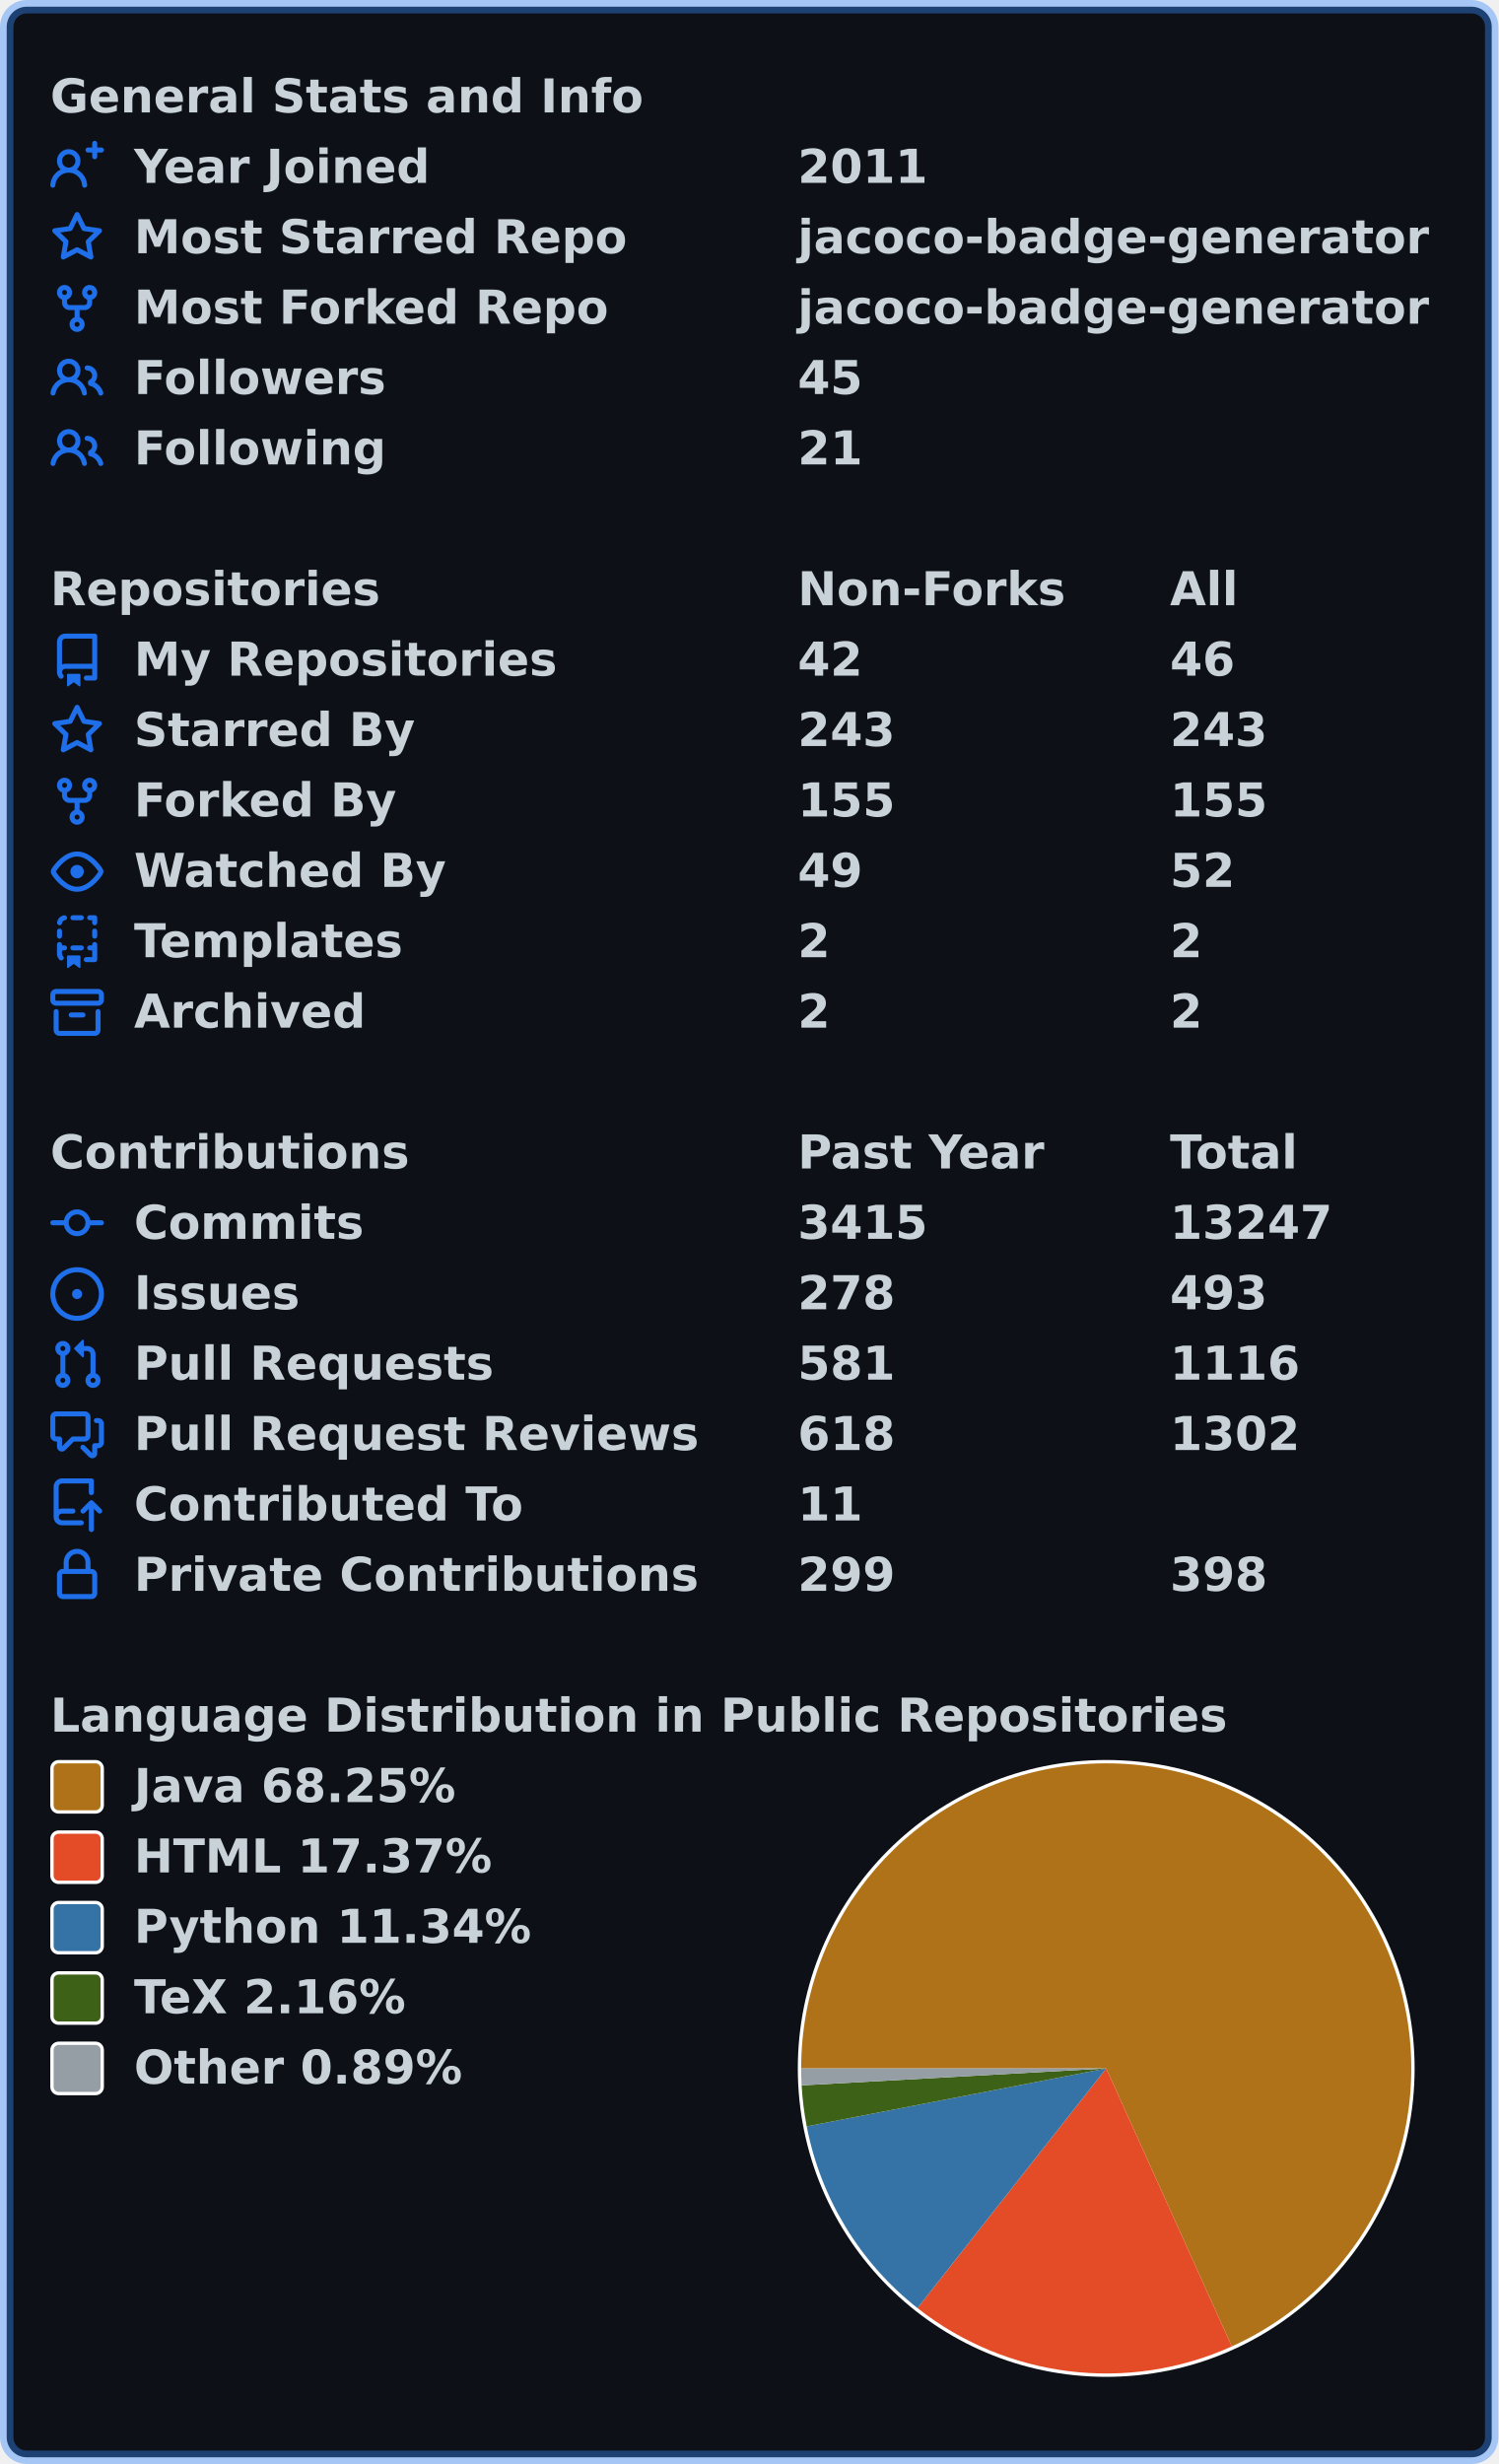
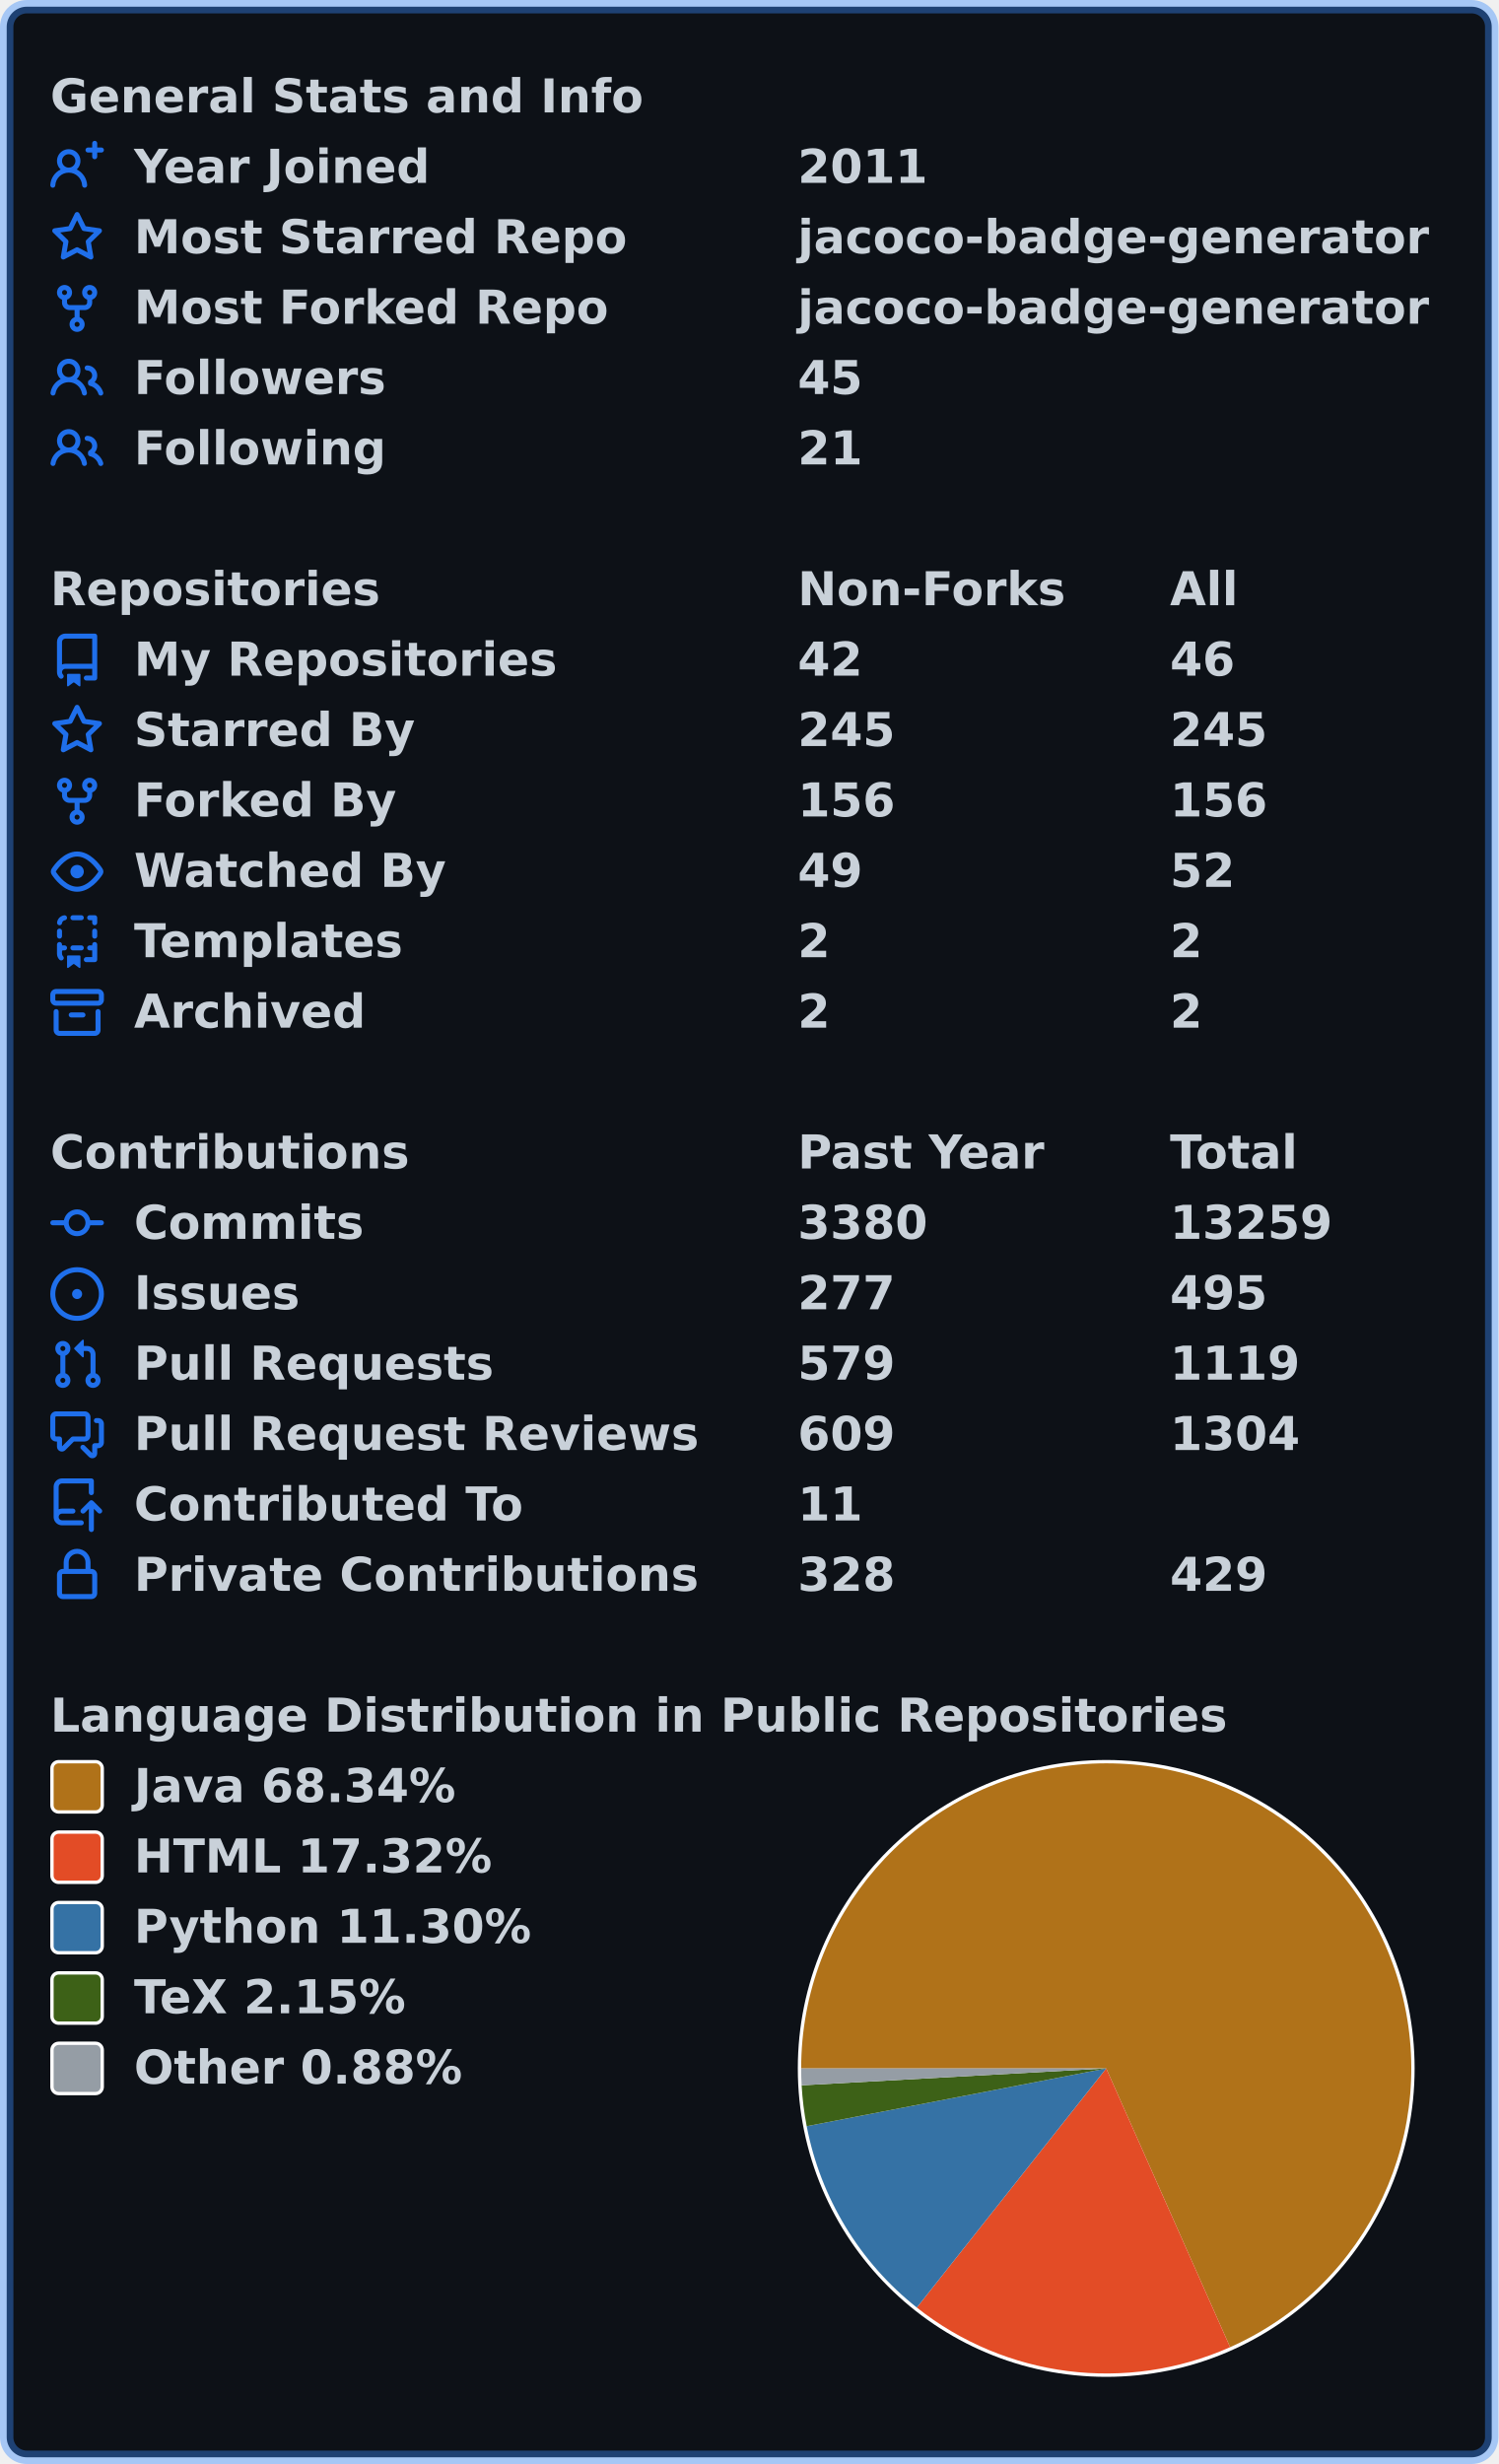
<svg xmlns="http://www.w3.org/2000/svg" width="447" height="735" viewBox="0 0 447 735" lang="en" xml:lang="en">
  <rect x="2" y="2" stroke-width="4" rx="6" width="443" height="731" stroke="rgba(56,139,253,0.4)" fill="#0d1117" />
  <g font-weight="600" font-size="110pt" font-family="Verdana,Geneva,DejaVu Sans,sans-serif" text-rendering="geometricPrecision">
    <g transform="translate(0, 21)" fill="#c9d1d9">
      <g transform="translate(15, 0)">
        <g transform="scale(0.095)">
          <text x="0" y="132" textLength="1851" lengthAdjust="spacingAndGlyphs">General Stats and Info</text>
        </g>
      </g>
      <g transform="translate(15, 21)">
        <path fill="#1f6feb" fill-rule="evenodd" d="M13.25 0a.75.75 0 01.75.75V2h1.25a.75.75 0 010 1.5H14v1.25a.75.75 0 01-1.5 0V3.5h-1.25a.75.75 0 010-1.5h1.25V.75a.75.75 0 01.75-.75zM5.5 4a2 2 0 100 4 2 2 0 000-4zm2.4 4.548a3.5 3.5 0 10-4.799 0 5.527 5.527 0 00-3.1 4.66.75.75 0 101.498.085A4.01 4.01 0 015.5 9.5a4.01 4.01 0 014.001 3.793.75.75 0 101.498-.086 5.527 5.527 0 00-3.1-4.659z" />
        <g transform="scale(0.095)">
          <text lengthAdjust="spacingAndGlyphs" textLength="932" x="263" y="132">Year Joined</text>
          <text lengthAdjust="spacingAndGlyphs" textLength="420" x="2347" y="132">2011</text>
        </g>
      </g>
      <g transform="translate(15, 42)">
        <path fill="#1f6feb" fill-rule="evenodd" d="M8 .25a.75.75 0 01.673.418l1.882 3.815 4.21.612a.75.75 0 01.416 1.279l-3.046 2.97.719 4.192a.75.75 0 01-1.088.791L8 12.347l-3.766 1.98a.75.75 0 01-1.088-.79l.72-4.194L.818 6.374a.75.75 0 01.416-1.28l4.21-.611L7.327.668A.75.75 0 018 .25zm0 2.445L6.615 5.5a.75.75 0 01-.564.41l-3.097.45 2.24 2.184a.75.75 0 01.216.664l-.528 3.084 2.769-1.456a.75.75 0 01.698 0l2.77 1.456-.53-3.084a.75.75 0 01.216-.664l2.24-2.183-3.096-.45a.75.75 0 01-.564-.41L8 2.694v.001z" />
        <g transform="scale(0.095)">
          <text lengthAdjust="spacingAndGlyphs" textLength="1532" x="263" y="132">Most Starred Repo</text>
          <text lengthAdjust="spacingAndGlyphs" textLength="1986" x="2347" y="132">jacoco-badge-generator</text>
        </g>
      </g>
      <g transform="translate(15, 63)">
        <path fill="#1f6feb" fill-rule="evenodd" d="M5 3.25a.75.75 0 11-1.5 0 .75.75 0 011.5 0zm0 2.122a2.25 2.25 0 10-1.5 0v.878A2.25 2.25 0 005.75 8.5h1.5v2.128a2.251 2.251 0 101.5 0V8.5h1.5a2.25 2.25 0 002.25-2.25v-.878a2.25 2.25 0 10-1.5 0v.878a.75.75 0 01-.75.75h-4.5A.75.75 0 015 6.25v-.878zm3.75 7.378a.75.75 0 11-1.5 0 .75.75 0 011.5 0zm3-8.75a.75.75 0 100-1.5.75.75 0 000 1.5z" />
        <g transform="scale(0.095)">
          <text lengthAdjust="spacingAndGlyphs" textLength="1485" x="263" y="132">Most Forked Repo</text>
          <text lengthAdjust="spacingAndGlyphs" textLength="1986" x="2347" y="132">jacoco-badge-generator</text>
        </g>
      </g>
      <g transform="translate(15, 84)">
        <path fill="#1f6feb" fill-rule="evenodd" d="M5.5 3.5a2 2 0 100 4 2 2 0 000-4zM2 5.5a3.5 3.5 0 115.898 2.549 5.507 5.507 0 013.034 4.084.75.75 0 11-1.482.235 4.001 4.001 0 00-7.9 0 .75.75 0 01-1.482-.236A5.507 5.507 0 013.102 8.05 3.49 3.49 0 012 5.5zM11 4a.75.75 0 100 1.5 1.5 1.5 0 01.666 2.844.75.75 0 00-.416.672v.352a.75.75 0 00.574.73c1.2.289 2.162 1.2 2.522 2.372a.75.75 0 101.434-.44 5.01 5.01 0 00-2.56-3.012A3 3 0 0011 4z" />
        <g transform="scale(0.095)">
          <text lengthAdjust="spacingAndGlyphs" textLength="778" x="263" y="132">Followers</text>
          <text lengthAdjust="spacingAndGlyphs" textLength="210" x="2347" y="132">45</text>
        </g>
      </g>
      <g transform="translate(15, 105)">
        <path fill="#1f6feb" fill-rule="evenodd" d="M5.5 3.5a2 2 0 100 4 2 2 0 000-4zM2 5.5a3.5 3.5 0 115.898 2.549 5.507 5.507 0 013.034 4.084.75.75 0 11-1.482.235 4.001 4.001 0 00-7.9 0 .75.75 0 01-1.482-.236A5.507 5.507 0 013.102 8.05 3.49 3.49 0 012 5.5zM11 4a.75.75 0 100 1.5 1.5 1.5 0 01.666 2.844.75.75 0 00-.416.672v.352a.75.75 0 00.574.73c1.2.289 2.162 1.2 2.522 2.372a.75.75 0 101.434-.44 5.01 5.01 0 00-2.56-3.012A3 3 0 0011 4z" />
        <g transform="scale(0.095)">
          <text lengthAdjust="spacingAndGlyphs" textLength="780" x="263" y="132">Following</text>
          <text lengthAdjust="spacingAndGlyphs" textLength="210" x="2347" y="132">21</text>
        </g>
      </g>
    </g>
    <g transform="translate(0, 168)" fill="#c9d1d9">
      <g transform="translate(15, 0)">
        <g transform="scale(0.095)">
          <text x="0" y="132" textLength="1020" lengthAdjust="spacingAndGlyphs">Repositories</text>
          <text x="2347" y="132" textLength="832" lengthAdjust="spacingAndGlyphs">Non-Forks</text>
          <text x="3516" y="132" textLength="206" lengthAdjust="spacingAndGlyphs">All</text>
        </g>
      </g>
      <g transform="translate(15, 21)">
        <path fill="#1f6feb" fill-rule="evenodd" d="M2 2.5A2.5 2.5 0 014.5 0h8.75a.75.75 0 01.75.75v12.5a.75.75 0 01-.75.75h-2.5a.75.75 0 110-1.5h1.75v-2h-8a1 1 0 00-.714 1.7.75.75 0 01-1.072 1.05A2.495 2.495 0 012 11.5v-9zm10.5-1V9h-8c-.356 0-.694.074-1 .208V2.5a1 1 0 011-1h8zM5 12.25v3.25a.25.25 0 00.4.2l1.45-1.087a.25.25 0 01.3 0L8.6 15.7a.25.25 0 00.4-.2v-3.25a.25.25 0 00-.25-.25h-3.5a.25.25 0 00-.25.25z" />
        <g transform="scale(0.095)">
          <text lengthAdjust="spacingAndGlyphs" textLength="1312" x="263" y="132">My Repositories</text>
          <text lengthAdjust="spacingAndGlyphs" textLength="210" x="2347" y="132">42</text>
          <text lengthAdjust="spacingAndGlyphs" textLength="210" x="3516" y="132">46</text>
        </g>
      </g>
      <g transform="translate(15, 42)">
        <path fill="#1f6feb" fill-rule="evenodd" d="M8 .25a.75.75 0 01.673.418l1.882 3.815 4.21.612a.75.75 0 01.416 1.279l-3.046 2.97.719 4.192a.75.75 0 01-1.088.791L8 12.347l-3.766 1.98a.75.75 0 01-1.088-.79l.72-4.194L.818 6.374a.75.75 0 01.416-1.28l4.21-.611L7.327.668A.75.75 0 018 .25zm0 2.445L6.615 5.5a.75.75 0 01-.564.41l-3.097.45 2.24 2.184a.75.75 0 01.216.664l-.528 3.084 2.769-1.456a.75.75 0 01.698 0l2.77 1.456-.53-3.084a.75.75 0 01.216-.664l2.24-2.183-3.096-.45a.75.75 0 01-.564-.41L8 2.694v.001z" />
        <g transform="scale(0.095)">
          <text lengthAdjust="spacingAndGlyphs" textLength="874" x="263" y="132">Starred By</text>
-           <text lengthAdjust="spacingAndGlyphs" textLength="315" x="2347" y="132">243</text>
-           <text lengthAdjust="spacingAndGlyphs" textLength="315" x="3516" y="132">243</text>
+           <text lengthAdjust="spacingAndGlyphs" textLength="315" x="2347" y="132">245</text>
+           <text lengthAdjust="spacingAndGlyphs" textLength="315" x="3516" y="132">245</text>
        </g>
      </g>
      <g transform="translate(15, 63)">
        <path fill="#1f6feb" fill-rule="evenodd" d="M5 3.25a.75.75 0 11-1.5 0 .75.75 0 011.5 0zm0 2.122a2.25 2.25 0 10-1.5 0v.878A2.25 2.25 0 005.75 8.5h1.5v2.128a2.251 2.251 0 101.5 0V8.5h1.5a2.25 2.25 0 002.25-2.25v-.878a2.25 2.25 0 10-1.5 0v.878a.75.75 0 01-.75.75h-4.5A.75.75 0 015 6.25v-.878zm3.75 7.378a.75.75 0 11-1.5 0 .75.75 0 011.5 0zm3-8.75a.75.75 0 100-1.5.75.75 0 000 1.5z" />
        <g transform="scale(0.095)">
          <text lengthAdjust="spacingAndGlyphs" textLength="828" x="263" y="132">Forked By</text>
-           <text lengthAdjust="spacingAndGlyphs" textLength="315" x="2347" y="132">155</text>
-           <text lengthAdjust="spacingAndGlyphs" textLength="315" x="3516" y="132">155</text>
+           <text lengthAdjust="spacingAndGlyphs" textLength="315" x="2347" y="132">156</text>
+           <text lengthAdjust="spacingAndGlyphs" textLength="315" x="3516" y="132">156</text>
        </g>
      </g>
      <g transform="translate(15, 84)">
        <path fill="#1f6feb" fill-rule="evenodd" d="M1.679 7.932c.412-.621 1.242-1.75 2.366-2.717C5.175 4.242 6.527 3.5 8 3.5c1.473 0 2.824.742 3.955 1.715 1.124.967 1.954 2.096 2.366 2.717a.119.119 0 010 .136c-.412.621-1.242 1.75-2.366 2.717C10.825 11.758 9.473 12.5 8 12.5c-1.473 0-2.824-.742-3.955-1.715C2.92 9.818 2.09 8.69 1.679 8.068a.119.119 0 010-.136zM8 2c-1.981 0-3.67.992-4.933 2.078C1.797 5.169.88 6.423.43 7.1a1.619 1.619 0 000 1.798c.45.678 1.367 1.932 2.637 3.024C4.329 13.008 6.019 14 8 14c1.981 0 3.67-.992 4.933-2.078 1.27-1.091 2.187-2.345 2.637-3.023a1.619 1.619 0 000-1.798c-.45-.678-1.367-1.932-2.637-3.023C11.671 2.992 9.981 2 8 2zm0 8a2 2 0 100-4 2 2 0 000 4z" />
        <g transform="scale(0.095)">
          <text lengthAdjust="spacingAndGlyphs" textLength="993" x="263" y="132">Watched By</text>
          <text lengthAdjust="spacingAndGlyphs" textLength="210" x="2347" y="132">49</text>
          <text lengthAdjust="spacingAndGlyphs" textLength="210" x="3516" y="132">52</text>
        </g>
      </g>
      <g transform="translate(15, 105)">
        <path fill="#1f6feb" fill-rule="evenodd" d="M6 .75A.75.75 0 016.75 0h2.5a.75.75 0 010 1.5h-2.5A.75.75 0 016 .75zm5 0a.75.75 0 01.75-.75h1.5a.75.75 0 01.75.75v1.5a.75.75 0 01-1.5 0V1.5h-.75A.75.75 0 0111 .75zM4.992.662a.75.75 0 01-.636.848c-.436.063-.783.41-.846.846a.75.75 0 01-1.485-.212A2.501 2.501 0 014.144.025a.75.75 0 01.848.637zM2.75 4a.75.75 0 01.75.75v1.5a.75.75 0 01-1.5 0v-1.5A.75.75 0 012.75 4zm10.5 0a.75.75 0 01.75.75v1.5a.75.75 0 01-1.5 0v-1.5a.75.75 0 01.75-.75zM2.75 8a.75.75 0 01.75.75v.268A1.72 1.72 0 013.75 9h.5a.75.75 0 010 1.5h-.5a.25.25 0 00-.25.25v.75c0 .28.114.532.3.714a.75.75 0 01-1.05 1.072A2.495 2.495 0 012 11.5V8.75A.75.75 0 012.75 8zm10.5 0a.75.75 0 01.75.75v4.5a.75.75 0 01-.75.75h-2.5a.75.75 0 010-1.5h1.75v-2h-.75a.75.75 0 010-1.5h.75v-.25a.75.75 0 01.75-.75zM6 9.75A.75.75 0 016.75 9h2.5a.75.75 0 010 1.5h-2.5A.75.75 0 016 9.75zm-1 2.5v3.25a.25.25 0 00.4.2l1.45-1.087a.25.25 0 01.3 0L8.6 15.7a.25.25 0 00.4-.2v-3.25a.25.25 0 00-.25-.25h-3.5a.25.25 0 00-.25.25z" />
        <g transform="scale(0.095)">
          <text lengthAdjust="spacingAndGlyphs" textLength="868" x="263" y="132">Templates</text>
          <text lengthAdjust="spacingAndGlyphs" textLength="105" x="2347" y="132">2</text>
          <text lengthAdjust="spacingAndGlyphs" textLength="105" x="3516" y="132">2</text>
        </g>
      </g>
      <g transform="translate(15, 126)">
        <path fill="#1f6feb" fill-rule="evenodd" d="M1.75 2.5a.25.25 0 00-.25.25v1.5c0 .138.112.25.25.25h12.5a.25.25 0 00.25-.25v-1.5a.25.25 0 00-.25-.25H1.75zM0 2.75C0 1.784.784 1 1.75 1h12.5c.966 0 1.75.784 1.75 1.75v1.5A1.75 1.75 0 0114.25 6H1.75A1.75 1.75 0 010 4.25v-1.5zM1.75 7a.75.75 0 01.75.75v5.5c0 .138.112.25.25.25h10.5a.25.25 0 00.25-.25v-5.5a.75.75 0 111.5 0v5.5A1.75 1.75 0 0113.25 15H2.75A1.75 1.75 0 011 13.25v-5.5A.75.75 0 011.75 7zm4.5 1a.75.75 0 000 1.5h3.5a.75.75 0 100-1.5h-3.5z" />
        <g transform="scale(0.095)">
          <text lengthAdjust="spacingAndGlyphs" textLength="726" x="263" y="132">Archived</text>
          <text lengthAdjust="spacingAndGlyphs" textLength="105" x="2347" y="132">2</text>
          <text lengthAdjust="spacingAndGlyphs" textLength="105" x="3516" y="132">2</text>
        </g>
      </g>
    </g>
    <g transform="translate(0, 336)" fill="#c9d1d9">
      <g transform="translate(15, 0)">
        <g transform="scale(0.095)">
          <text x="0" y="132" textLength="1112" lengthAdjust="spacingAndGlyphs">Contributions</text>
          <text x="2347" y="132" textLength="774" lengthAdjust="spacingAndGlyphs">Past Year</text>
          <text x="3516" y="132" textLength="414" lengthAdjust="spacingAndGlyphs">Total</text>
        </g>
      </g>
      <g transform="translate(15, 21)">
        <path fill="#1f6feb" fill-rule="evenodd" d="M10.5 7.75a2.5 2.5 0 11-5 0 2.5 2.5 0 015 0zm1.43.75a4.002 4.002 0 01-7.86 0H.75a.75.75 0 110-1.5h3.32a4.001 4.001 0 017.86 0h3.32a.75.75 0 110 1.5h-3.32z" />
        <g transform="scale(0.095)">
          <text lengthAdjust="spacingAndGlyphs" textLength="734" x="263" y="132">Commits</text>
-           <text lengthAdjust="spacingAndGlyphs" textLength="420" x="2347" y="132">3415</text>
-           <text lengthAdjust="spacingAndGlyphs" textLength="525" x="3516" y="132">13247</text>
+           <text lengthAdjust="spacingAndGlyphs" textLength="420" x="2347" y="132">3380</text>
+           <text lengthAdjust="spacingAndGlyphs" textLength="525" x="3516" y="132">13259</text>
        </g>
      </g>
      <g transform="translate(15, 42)">
        <path fill="#1f6feb" d="M8 9.5a1.5 1.5 0 100-3 1.5 1.5 0 000 3z" />
        <path fill="#1f6feb" fill-rule="evenodd" d="M8 0a8 8 0 100 16A8 8 0 008 0zM1.5 8a6.5 6.5 0 1113 0 6.5 6.5 0 01-13 0z" />
        <g transform="scale(0.095)">
          <text lengthAdjust="spacingAndGlyphs" textLength="512" x="263" y="132">Issues</text>
-           <text lengthAdjust="spacingAndGlyphs" textLength="315" x="2347" y="132">278</text>
-           <text lengthAdjust="spacingAndGlyphs" textLength="315" x="3516" y="132">493</text>
+           <text lengthAdjust="spacingAndGlyphs" textLength="315" x="2347" y="132">277</text>
+           <text lengthAdjust="spacingAndGlyphs" textLength="315" x="3516" y="132">495</text>
        </g>
      </g>
      <g transform="translate(15, 63)">
        <path fill="#1f6feb" fill-rule="evenodd" d="M7.177 3.073L9.573.677A.25.25 0 0110 .854v4.792a.25.25 0 01-.427.177L7.177 3.427a.25.25 0 010-.354zM3.75 2.5a.75.75 0 100 1.5.75.75 0 000-1.5zm-2.25.75a2.25 2.25 0 113 2.122v5.256a2.251 2.251 0 11-1.5 0V5.372A2.25 2.25 0 011.5 3.25zM11 2.5h-1V4h1a1 1 0 011 1v5.628a2.251 2.251 0 101.5 0V5A2.5 2.5 0 0011 2.5zm1 10.25a.75.75 0 111.5 0 .75.75 0 01-1.5 0zM3.75 12a.75.75 0 100 1.5.75.75 0 000-1.5z" />
        <g transform="scale(0.095)">
          <text lengthAdjust="spacingAndGlyphs" textLength="1113" x="263" y="132">Pull Requests</text>
-           <text lengthAdjust="spacingAndGlyphs" textLength="315" x="2347" y="132">581</text>
-           <text lengthAdjust="spacingAndGlyphs" textLength="420" x="3516" y="132">1116</text>
+           <text lengthAdjust="spacingAndGlyphs" textLength="315" x="2347" y="132">579</text>
+           <text lengthAdjust="spacingAndGlyphs" textLength="420" x="3516" y="132">1119</text>
        </g>
      </g>
      <g transform="translate(15, 84)">
        <path fill="#1f6feb" fill-rule="evenodd" d="M1.5 2.75a.25.25 0 01.25-.25h8.5a.25.25 0 01.25.25v5.5a.25.25 0 01-.25.25h-3.5a.75.75 0 00-.53.22L3.5 11.44V9.25a.75.75 0 00-.75-.75h-1a.25.25 0 01-.25-.25v-5.5zM1.75 1A1.75 1.75 0 000 2.75v5.5C0 9.216.784 10 1.75 10H2v1.543a1.457 1.457 0 002.487 1.03L7.061 10h3.189A1.75 1.75 0 0012 8.25v-5.5A1.75 1.75 0 0010.25 1h-8.5zM14.5 4.75a.25.25 0 00-.25-.25h-.5a.75.75 0 110-1.5h.5c.966 0 1.75.784 1.75 1.75v5.5A1.75 1.75 0 0114.25 12H14v1.543a1.457 1.457 0 01-2.487 1.03L9.22 12.28a.75.75 0 111.06-1.06l2.22 2.22v-2.19a.75.75 0 01.75-.75h1a.25.25 0 00.25-.25v-5.5z" />
        <g transform="scale(0.095)">
          <text lengthAdjust="spacingAndGlyphs" textLength="1762" x="263" y="132">Pull Request Reviews</text>
-           <text lengthAdjust="spacingAndGlyphs" textLength="315" x="2347" y="132">618</text>
-           <text lengthAdjust="spacingAndGlyphs" textLength="420" x="3516" y="132">1302</text>
+           <text lengthAdjust="spacingAndGlyphs" textLength="315" x="2347" y="132">609</text>
+           <text lengthAdjust="spacingAndGlyphs" textLength="420" x="3516" y="132">1304</text>
        </g>
      </g>
      <g transform="translate(15, 105)">
        <path fill="#1f6feb" fill-rule="evenodd" d="M1 2.5A2.5 2.5 0 013.5 0h8.75a.75.75 0 01.75.75v3.5a.75.75 0 01-1.5 0V1.5h-8a1 1 0 00-1 1v6.708A2.492 2.492 0 013.5 9h3.25a.75.75 0 010 1.5H3.5a1 1 0 100 2h5.75a.75.75 0 010 1.5H3.5A2.5 2.5 0 011 11.5v-9zm13.23 7.79a.75.75 0 001.06-1.06l-2.505-2.505a.75.75 0 00-1.06 0L9.22 9.229a.75.75 0 001.06 1.061l1.225-1.224v6.184a.75.75 0 001.5 0V9.066l1.224 1.224z" />
        <g transform="scale(0.095)">
          <text lengthAdjust="spacingAndGlyphs" textLength="1234" x="263" y="132">Contributed To</text>
          <text lengthAdjust="spacingAndGlyphs" textLength="210" x="2347" y="132">11</text>
        </g>
      </g>
      <g transform="translate(15, 126)">
        <path fill="#1f6feb" fill-rule="evenodd" d="M4 4v2h-.25A1.75 1.75 0 002 7.75v5.5c0 .966.784 1.75 1.75 1.75h8.5A1.75 1.75 0 0014 13.25v-5.5A1.75 1.75 0 0012.25 6H12V4a4 4 0 10-8 0zm6.5 2V4a2.5 2.5 0 00-5 0v2h5zM12 7.5h.25a.25.25 0 01.25.25v5.5a.25.25 0 01-.25.25h-8.5a.25.25 0 01-.25-.25v-5.5a.25.25 0 01.25-.25H12z" />
        <g transform="scale(0.095)">
          <text lengthAdjust="spacingAndGlyphs" textLength="1742" x="263" y="132">Private Contributions</text>
-           <text lengthAdjust="spacingAndGlyphs" textLength="315" x="2347" y="132">299</text>
-           <text lengthAdjust="spacingAndGlyphs" textLength="315" x="3516" y="132">398</text>
+           <text lengthAdjust="spacingAndGlyphs" textLength="315" x="2347" y="132">328</text>
+           <text lengthAdjust="spacingAndGlyphs" textLength="315" x="3516" y="132">429</text>
        </g>
      </g>
    </g>
    <g transform="translate(0, 504)" fill="#c9d1d9">
      <g transform="translate(15, 0)">
        <g transform="scale(0.095)">
          <text x="0" y="132" textLength="3652" lengthAdjust="spacingAndGlyphs">Language Distribution in Public Repositories</text>
        </g>
      </g>
      <g transform="translate(238, 21)">
        <circle cx="92" cy="92" r="92" fill="#ffffff" />
      </g>
      <g transform="translate(239, 22)">
-         <path fill-rule="evenodd" fill="#b07219" d="M 0.0,91 A 91 91 0 1 1 128.465 173.93 L 91,91 Z" />
-         <path fill-rule="evenodd" fill="#e34c26" d="M 128.465,173.93 A 91 91 0 0 1 34.692 162.487 L 91,91 Z" />
-         <path fill-rule="evenodd" fill="#3572A5" d="M 34.692,162.487 A 91 91 0 0 1 1.657 108.289 L 91,91 Z" />
-         <path fill-rule="evenodd" fill="#3D6117" d="M 1.657,108.289 A 91 91 0 0 1 0.141 96.06 L 91,91 Z" />
-         <path fill-rule="evenodd" fill="#959da5" d="M 0.141,96.06 A 91 91 0 0 1 0.0 91 L 91,91 Z" />
+         <path fill-rule="evenodd" fill="#b07219" d="M 0.0,91 A 91 91 0 1 1 127.964 174.154 L 91,91 Z" />
+         <path fill-rule="evenodd" fill="#e34c26" d="M 127.964,174.154 A 91 91 0 0 1 34.497 162.333 L 91,91 Z" />
+         <path fill-rule="evenodd" fill="#3572A5" d="M 34.497,162.333 A 91 91 0 0 1 1.647 108.237 L 91,91 Z" />
+         <path fill-rule="evenodd" fill="#3D6117" d="M 1.647,108.237 A 91 91 0 0 1 0.14 96.044 L 91,91 Z" />
+         <path fill-rule="evenodd" fill="#959da5" d="M 0.14,96.044 A 91 91 0 0 1 0.0 91 L 91,91 Z" />
      </g>
      <g transform="translate(15, 21)">
        <rect x="0.5" y="0.5" rx="2" width="15" height="15" fill="#b07219" stroke-width="1" stroke="#ffffff" />
-         <text transform="scale(0.095)" x="263" y="132" textLength="1038" lengthAdjust="spacingAndGlyphs">Java 68.25%</text>
+         <text transform="scale(0.095)" x="263" y="132" textLength="1038" lengthAdjust="spacingAndGlyphs">Java 68.34%</text>
      </g>
      <g transform="translate(15, 42)">
        <rect x="0.5" y="0.5" rx="2" width="15" height="15" fill="#e34c26" stroke-width="1" stroke="#ffffff" />
-         <text transform="scale(0.095)" x="263" y="132" textLength="1142" lengthAdjust="spacingAndGlyphs">HTML 17.37%</text>
+         <text transform="scale(0.095)" x="263" y="132" textLength="1142" lengthAdjust="spacingAndGlyphs">HTML 17.32%</text>
      </g>
      <g transform="translate(15, 63)">
        <rect x="0.5" y="0.5" rx="2" width="15" height="15" fill="#3572A5" stroke-width="1" stroke="#ffffff" />
-         <text transform="scale(0.095)" x="263" y="132" textLength="1254" lengthAdjust="spacingAndGlyphs">Python 11.34%</text>
+         <text transform="scale(0.095)" x="263" y="132" textLength="1254" lengthAdjust="spacingAndGlyphs">Python 11.30%</text>
      </g>
      <g transform="translate(15, 84)">
        <rect x="0.5" y="0.5" rx="2" width="15" height="15" fill="#3D6117" stroke-width="1" stroke="#ffffff" />
-         <text transform="scale(0.095)" x="263" y="132" textLength="894" lengthAdjust="spacingAndGlyphs">TeX 2.16%</text>
+         <text transform="scale(0.095)" x="263" y="132" textLength="894" lengthAdjust="spacingAndGlyphs">TeX 2.15%</text>
      </g>
      <g transform="translate(15, 105)">
        <rect x="0.5" y="0.5" rx="2" width="15" height="15" fill="#959da5" stroke-width="1" stroke="#ffffff" />
-         <text transform="scale(0.095)" x="263" y="132" textLength="1047" lengthAdjust="spacingAndGlyphs">Other 0.89%</text>
+         <text transform="scale(0.095)" x="263" y="132" textLength="1047" lengthAdjust="spacingAndGlyphs">Other 0.88%</text>
      </g>
    </g>
  </g>
</svg>
